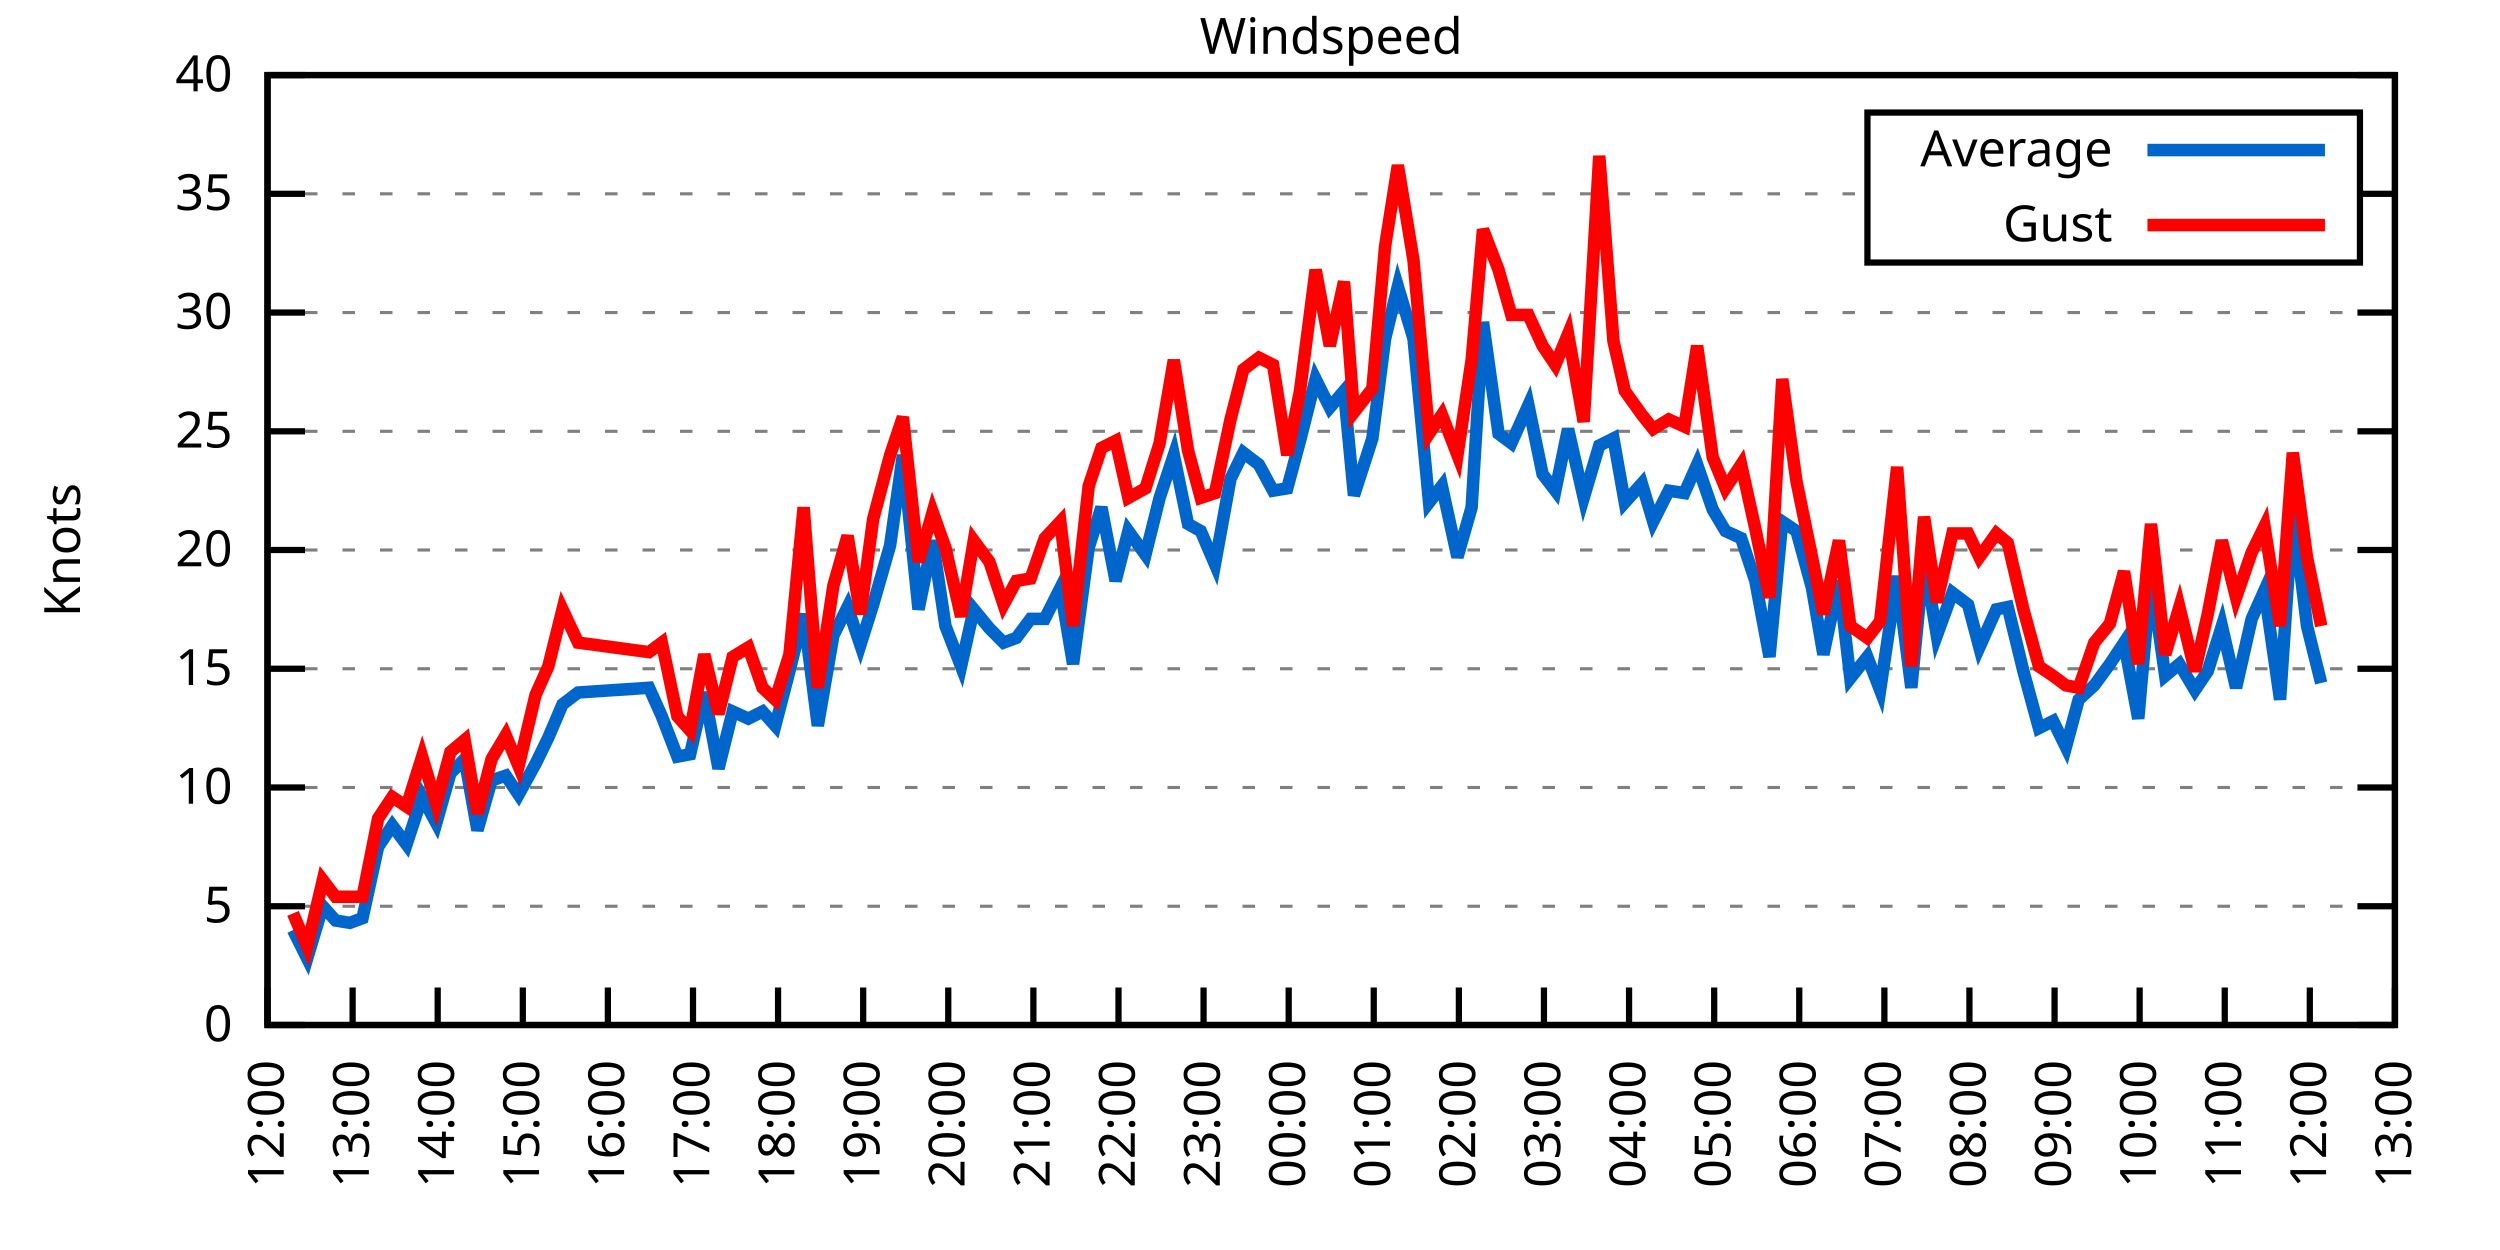
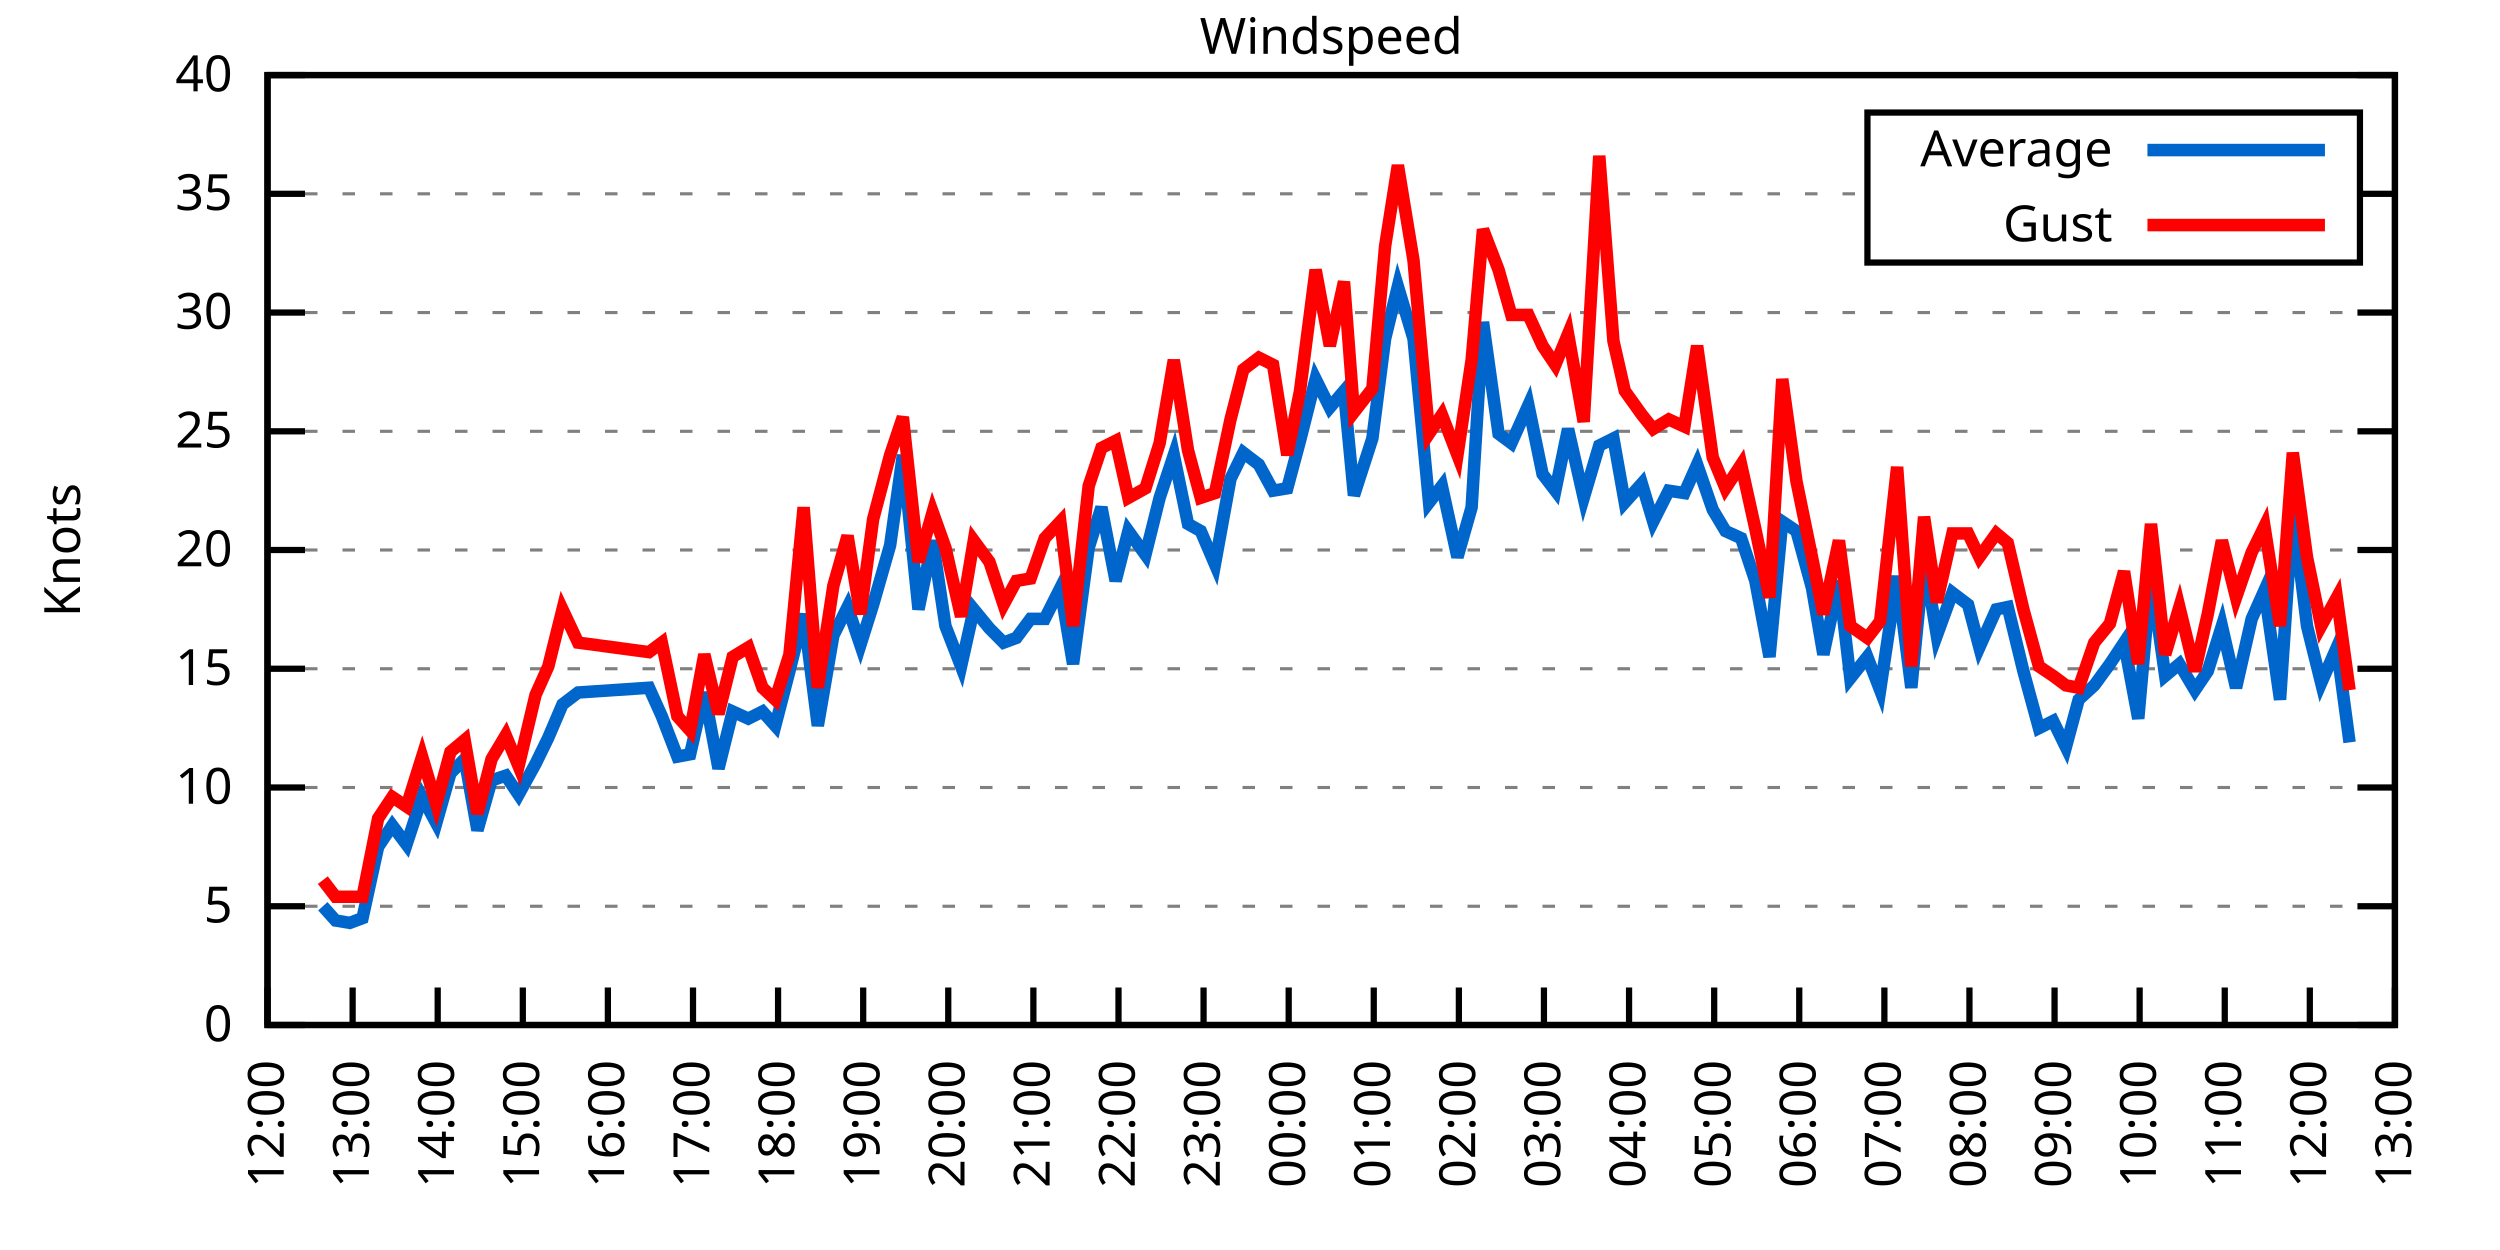
<svg xmlns="http://www.w3.org/2000/svg" xmlns:xlink="http://www.w3.org/1999/xlink" width="400" height="200" viewBox="0 0 400 200">
  <g id="gnuplot_canvas">
    <rect x="0" y="0" width="400" height="200" fill="none" />
    <defs>
      <circle id="gpDot" r="0.5" stroke-width="0.5" stroke="currentColor" />
      <path id="gpPt0" stroke-width="0.333" stroke="currentColor" d="M-1,0 h2 M0,-1 v2" />
      <path id="gpPt1" stroke-width="0.333" stroke="currentColor" d="M-1,-1 L1,1 M1,-1 L-1,1" />
      <path id="gpPt2" stroke-width="0.333" stroke="currentColor" d="M-1,0 L1,0 M0,-1 L0,1 M-1,-1 L1,1 M-1,1 L1,-1" />
      <rect id="gpPt3" stroke-width="0.333" stroke="currentColor" x="-1" y="-1" width="2" height="2" />
      <rect id="gpPt4" stroke-width="0.333" stroke="currentColor" fill="currentColor" x="-1" y="-1" width="2" height="2" />
      <circle id="gpPt5" stroke-width="0.333" stroke="currentColor" cx="0" cy="0" r="1" />
      <use xlink:href="#gpPt5" id="gpPt6" fill="currentColor" stroke="none" />
      <path id="gpPt7" stroke-width="0.333" stroke="currentColor" d="M0,-1.33 L-1.33,0.67 L1.33,0.67 z" />
      <use xlink:href="#gpPt7" id="gpPt8" fill="currentColor" stroke="none" />
      <use xlink:href="#gpPt7" id="gpPt9" stroke="currentColor" transform="rotate(180)" />
      <use xlink:href="#gpPt9" id="gpPt10" fill="currentColor" stroke="none" />
      <use xlink:href="#gpPt3" id="gpPt11" stroke="currentColor" transform="rotate(45)" />
      <use xlink:href="#gpPt11" id="gpPt12" fill="currentColor" stroke="none" />
      <path id="gpPt13" stroke-width="0.333" stroke="currentColor" d="M0,1.330 L1.265,0.411 L0.782,-1.067 L-0.782,-1.076 L-1.265,0.411 z" />
      <use xlink:href="#gpPt13" id="gpPt14" fill="currentColor" stroke="none" />
      <filter id="textbox" filterUnits="objectBoundingBox" x="0" y="0" height="1" width="1">
        <feFlood flood-color="white" flood-opacity="1" result="bgnd" />
        <feComposite in="SourceGraphic" in2="bgnd" operator="atop" />
      </filter>
      <filter id="greybox" filterUnits="objectBoundingBox" x="0" y="0" height="1" width="1">
        <feFlood flood-color="lightgrey" flood-opacity="1" result="grey" />
        <feComposite in="SourceGraphic" in2="grey" operator="atop" />
      </filter>
    </defs>
    <g fill="none" color="white" stroke="currentColor" stroke-width="1.00" stroke-linecap="butt" stroke-linejoin="miter">
</g>
    <g fill="none" color="black" stroke="currentColor" stroke-width="1.00" stroke-linecap="butt" stroke-linejoin="miter">
      <g stroke="none" shape-rendering="crispEdges">
        <polygon fill="rgb(255, 255, 255)" points="42.80,164.00 383.18,164.00 383.18,12.02 42.80,12.02 " />
      </g>
    </g>
    <g fill="none" color="black" stroke="currentColor" stroke-width="1.00" stroke-linecap="butt" stroke-linejoin="miter">
</g>
    <g fill="none" color="black" stroke="black" stroke-width="0.50" stroke-linecap="butt" stroke-linejoin="miter">
</g>
    <g fill="none" color="gray" stroke="currentColor" stroke-width="0.50" stroke-linecap="butt" stroke-linejoin="miter">
      <path stroke="gray" stroke-dasharray="2,4" class="gridline" d="M42.80,164.00 L383.19,164.00  " />
    </g>
    <g fill="none" color="gray" stroke="gray" stroke-width="1.00" stroke-linecap="butt" stroke-linejoin="miter">
</g>
    <g fill="none" color="black" stroke="currentColor" stroke-width="1.00" stroke-linecap="butt" stroke-linejoin="miter">
      <path stroke="black" d="M42.80,164.00 L48.80,164.00 M383.19,164.00 L377.19,164.00  " />
      <g transform="translate(37.20,166.60)" stroke="none" fill="black" font-family="Sans" font-size="8.00" text-anchor="end">
        <text>
          <tspan font-family="Sans"> 0</tspan>
        </text>
      </g>
    </g>
    <g fill="none" color="black" stroke="currentColor" stroke-width="1.00" stroke-linecap="butt" stroke-linejoin="miter">
</g>
    <g fill="none" color="black" stroke="black" stroke-width="0.50" stroke-linecap="butt" stroke-linejoin="miter">
</g>
    <g fill="none" color="gray" stroke="currentColor" stroke-width="0.50" stroke-linecap="butt" stroke-linejoin="miter">
      <path stroke="gray" stroke-dasharray="2,4" class="gridline" d="M42.80,145.00 L383.19,145.00  " />
    </g>
    <g fill="none" color="gray" stroke="gray" stroke-width="1.00" stroke-linecap="butt" stroke-linejoin="miter">
</g>
    <g fill="none" color="black" stroke="currentColor" stroke-width="1.00" stroke-linecap="butt" stroke-linejoin="miter">
      <path stroke="black" d="M42.80,145.00 L48.80,145.00 M383.19,145.00 L377.19,145.00  " />
      <g transform="translate(37.20,147.60)" stroke="none" fill="black" font-family="Sans" font-size="8.00" text-anchor="end">
        <text>
          <tspan font-family="Sans"> 5</tspan>
        </text>
      </g>
    </g>
    <g fill="none" color="black" stroke="currentColor" stroke-width="1.00" stroke-linecap="butt" stroke-linejoin="miter">
</g>
    <g fill="none" color="black" stroke="black" stroke-width="0.50" stroke-linecap="butt" stroke-linejoin="miter">
</g>
    <g fill="none" color="gray" stroke="currentColor" stroke-width="0.50" stroke-linecap="butt" stroke-linejoin="miter">
      <path stroke="gray" stroke-dasharray="2,4" class="gridline" d="M42.80,126.00 L383.19,126.00  " />
    </g>
    <g fill="none" color="gray" stroke="gray" stroke-width="1.00" stroke-linecap="butt" stroke-linejoin="miter">
</g>
    <g fill="none" color="black" stroke="currentColor" stroke-width="1.00" stroke-linecap="butt" stroke-linejoin="miter">
      <path stroke="black" d="M42.80,126.00 L48.80,126.00 M383.19,126.00 L377.19,126.00  " />
      <g transform="translate(37.20,128.60)" stroke="none" fill="black" font-family="Sans" font-size="8.00" text-anchor="end">
        <text>
          <tspan font-family="Sans"> 10</tspan>
        </text>
      </g>
    </g>
    <g fill="none" color="black" stroke="currentColor" stroke-width="1.00" stroke-linecap="butt" stroke-linejoin="miter">
</g>
    <g fill="none" color="black" stroke="black" stroke-width="0.50" stroke-linecap="butt" stroke-linejoin="miter">
</g>
    <g fill="none" color="gray" stroke="currentColor" stroke-width="0.50" stroke-linecap="butt" stroke-linejoin="miter">
      <path stroke="gray" stroke-dasharray="2,4" class="gridline" d="M42.80,107.00 L383.19,107.00  " />
    </g>
    <g fill="none" color="gray" stroke="gray" stroke-width="1.00" stroke-linecap="butt" stroke-linejoin="miter">
</g>
    <g fill="none" color="black" stroke="currentColor" stroke-width="1.00" stroke-linecap="butt" stroke-linejoin="miter">
      <path stroke="black" d="M42.80,107.00 L48.80,107.00 M383.19,107.00 L377.19,107.00  " />
      <g transform="translate(37.20,109.60)" stroke="none" fill="black" font-family="Sans" font-size="8.00" text-anchor="end">
        <text>
          <tspan font-family="Sans"> 15</tspan>
        </text>
      </g>
    </g>
    <g fill="none" color="black" stroke="currentColor" stroke-width="1.00" stroke-linecap="butt" stroke-linejoin="miter">
</g>
    <g fill="none" color="black" stroke="black" stroke-width="0.50" stroke-linecap="butt" stroke-linejoin="miter">
</g>
    <g fill="none" color="gray" stroke="currentColor" stroke-width="0.50" stroke-linecap="butt" stroke-linejoin="miter">
      <path stroke="gray" stroke-dasharray="2,4" class="gridline" d="M42.80,88.00 L383.19,88.00  " />
    </g>
    <g fill="none" color="gray" stroke="gray" stroke-width="1.00" stroke-linecap="butt" stroke-linejoin="miter">
</g>
    <g fill="none" color="black" stroke="currentColor" stroke-width="1.00" stroke-linecap="butt" stroke-linejoin="miter">
      <path stroke="black" d="M42.80,88.00 L48.80,88.00 M383.19,88.00 L377.19,88.00  " />
      <g transform="translate(37.20,90.60)" stroke="none" fill="black" font-family="Sans" font-size="8.00" text-anchor="end">
        <text>
          <tspan font-family="Sans"> 20</tspan>
        </text>
      </g>
    </g>
    <g fill="none" color="black" stroke="currentColor" stroke-width="1.00" stroke-linecap="butt" stroke-linejoin="miter">
</g>
    <g fill="none" color="black" stroke="black" stroke-width="0.50" stroke-linecap="butt" stroke-linejoin="miter">
</g>
    <g fill="none" color="gray" stroke="currentColor" stroke-width="0.50" stroke-linecap="butt" stroke-linejoin="miter">
      <path stroke="gray" stroke-dasharray="2,4" class="gridline" d="M42.80,69.01 L383.19,69.01  " />
    </g>
    <g fill="none" color="gray" stroke="gray" stroke-width="1.00" stroke-linecap="butt" stroke-linejoin="miter">
</g>
    <g fill="none" color="black" stroke="currentColor" stroke-width="1.00" stroke-linecap="butt" stroke-linejoin="miter">
      <path stroke="black" d="M42.80,69.01 L48.80,69.01 M383.19,69.01 L377.19,69.01  " />
      <g transform="translate(37.20,71.61)" stroke="none" fill="black" font-family="Sans" font-size="8.00" text-anchor="end">
        <text>
          <tspan font-family="Sans"> 25</tspan>
        </text>
      </g>
    </g>
    <g fill="none" color="black" stroke="currentColor" stroke-width="1.00" stroke-linecap="butt" stroke-linejoin="miter">
</g>
    <g fill="none" color="black" stroke="black" stroke-width="0.50" stroke-linecap="butt" stroke-linejoin="miter">
</g>
    <g fill="none" color="gray" stroke="currentColor" stroke-width="0.50" stroke-linecap="butt" stroke-linejoin="miter">
      <path stroke="gray" stroke-dasharray="2,4" class="gridline" d="M42.80,50.01 L383.19,50.01  " />
    </g>
    <g fill="none" color="gray" stroke="gray" stroke-width="1.00" stroke-linecap="butt" stroke-linejoin="miter">
</g>
    <g fill="none" color="black" stroke="currentColor" stroke-width="1.00" stroke-linecap="butt" stroke-linejoin="miter">
      <path stroke="black" d="M42.80,50.01 L48.80,50.01 M383.19,50.01 L377.19,50.01  " />
      <g transform="translate(37.20,52.61)" stroke="none" fill="black" font-family="Sans" font-size="8.00" text-anchor="end">
        <text>
          <tspan font-family="Sans"> 30</tspan>
        </text>
      </g>
    </g>
    <g fill="none" color="black" stroke="currentColor" stroke-width="1.00" stroke-linecap="butt" stroke-linejoin="miter">
</g>
    <g fill="none" color="black" stroke="black" stroke-width="0.50" stroke-linecap="butt" stroke-linejoin="miter">
</g>
    <g fill="none" color="gray" stroke="currentColor" stroke-width="0.50" stroke-linecap="butt" stroke-linejoin="miter">
      <path stroke="gray" stroke-dasharray="2,4" class="gridline" d="M42.80,31.01 L298.79,31.01 M377.59,31.01 L383.19,31.01  " />
    </g>
    <g fill="none" color="gray" stroke="gray" stroke-width="1.00" stroke-linecap="butt" stroke-linejoin="miter">
</g>
    <g fill="none" color="black" stroke="currentColor" stroke-width="1.00" stroke-linecap="butt" stroke-linejoin="miter">
      <path stroke="black" d="M42.80,31.01 L48.80,31.01 M383.19,31.01 L377.19,31.01  " />
      <g transform="translate(37.20,33.61)" stroke="none" fill="black" font-family="Sans" font-size="8.00" text-anchor="end">
        <text>
          <tspan font-family="Sans"> 35</tspan>
        </text>
      </g>
    </g>
    <g fill="none" color="black" stroke="currentColor" stroke-width="1.00" stroke-linecap="butt" stroke-linejoin="miter">
</g>
    <g fill="none" color="black" stroke="black" stroke-width="0.50" stroke-linecap="butt" stroke-linejoin="miter">
</g>
    <g fill="none" color="gray" stroke="currentColor" stroke-width="0.50" stroke-linecap="butt" stroke-linejoin="miter">
      <path stroke="gray" stroke-dasharray="2,4" class="gridline" d="M42.80,12.01 L383.19,12.01  " />
    </g>
    <g fill="none" color="gray" stroke="gray" stroke-width="1.00" stroke-linecap="butt" stroke-linejoin="miter">
</g>
    <g fill="none" color="black" stroke="currentColor" stroke-width="1.00" stroke-linecap="butt" stroke-linejoin="miter">
      <path stroke="black" d="M42.80,12.01 L48.80,12.01 M383.19,12.01 L377.19,12.01  " />
      <g transform="translate(37.20,14.61)" stroke="none" fill="black" font-family="Sans" font-size="8.00" text-anchor="end">
        <text>
          <tspan font-family="Sans"> 40</tspan>
        </text>
      </g>
    </g>
    <g fill="none" color="black" stroke="currentColor" stroke-width="1.00" stroke-linecap="butt" stroke-linejoin="miter">
      <path stroke="black" d="M42.80,164.00 L42.80,158.00  " />
      <g transform="translate(45.40,169.60) rotate(270.00)" stroke="none" fill="black" font-family="Sans" font-size="8.00" text-anchor="end">
        <text>
          <tspan font-family="Sans">12:00</tspan>
        </text>
      </g>
    </g>
    <g fill="none" color="black" stroke="currentColor" stroke-width="1.00" stroke-linecap="butt" stroke-linejoin="miter">
      <path stroke="black" d="M56.42,164.00 L56.42,158.00  " />
      <g transform="translate(59.02,169.60) rotate(270.00)" stroke="none" fill="black" font-family="Sans" font-size="8.00" text-anchor="end">
        <text>
          <tspan font-family="Sans">13:00</tspan>
        </text>
      </g>
    </g>
    <g fill="none" color="black" stroke="currentColor" stroke-width="1.00" stroke-linecap="butt" stroke-linejoin="miter">
      <path stroke="black" d="M70.03,164.00 L70.03,158.00  " />
      <g transform="translate(72.63,169.60) rotate(270.00)" stroke="none" fill="black" font-family="Sans" font-size="8.00" text-anchor="end">
        <text>
          <tspan font-family="Sans">14:00</tspan>
        </text>
      </g>
    </g>
    <g fill="none" color="black" stroke="currentColor" stroke-width="1.00" stroke-linecap="butt" stroke-linejoin="miter">
      <path stroke="black" d="M83.65,164.00 L83.65,158.00  " />
      <g transform="translate(86.25,169.60) rotate(270.00)" stroke="none" fill="black" font-family="Sans" font-size="8.00" text-anchor="end">
        <text>
          <tspan font-family="Sans">15:00</tspan>
        </text>
      </g>
    </g>
    <g fill="none" color="black" stroke="currentColor" stroke-width="1.00" stroke-linecap="butt" stroke-linejoin="miter">
      <path stroke="black" d="M97.26,164.00 L97.26,158.00  " />
      <g transform="translate(99.86,169.60) rotate(270.00)" stroke="none" fill="black" font-family="Sans" font-size="8.00" text-anchor="end">
        <text>
          <tspan font-family="Sans">16:00</tspan>
        </text>
      </g>
    </g>
    <g fill="none" color="black" stroke="currentColor" stroke-width="1.00" stroke-linecap="butt" stroke-linejoin="miter">
      <path stroke="black" d="M110.88,164.00 L110.88,158.00  " />
      <g transform="translate(113.48,169.60) rotate(270.00)" stroke="none" fill="black" font-family="Sans" font-size="8.00" text-anchor="end">
        <text>
          <tspan font-family="Sans">17:00</tspan>
        </text>
      </g>
    </g>
    <g fill="none" color="black" stroke="currentColor" stroke-width="1.00" stroke-linecap="butt" stroke-linejoin="miter">
      <path stroke="black" d="M124.49,164.00 L124.49,158.00  " />
      <g transform="translate(127.09,169.60) rotate(270.00)" stroke="none" fill="black" font-family="Sans" font-size="8.00" text-anchor="end">
        <text>
          <tspan font-family="Sans">18:00</tspan>
        </text>
      </g>
    </g>
    <g fill="none" color="black" stroke="currentColor" stroke-width="1.00" stroke-linecap="butt" stroke-linejoin="miter">
      <path stroke="black" d="M138.11,164.00 L138.11,158.00  " />
      <g transform="translate(140.71,169.60) rotate(270.00)" stroke="none" fill="black" font-family="Sans" font-size="8.00" text-anchor="end">
        <text>
          <tspan font-family="Sans">19:00</tspan>
        </text>
      </g>
    </g>
    <g fill="none" color="black" stroke="currentColor" stroke-width="1.00" stroke-linecap="butt" stroke-linejoin="miter">
      <path stroke="black" d="M151.72,164.00 L151.72,158.00  " />
      <g transform="translate(154.32,169.60) rotate(270.00)" stroke="none" fill="black" font-family="Sans" font-size="8.00" text-anchor="end">
        <text>
          <tspan font-family="Sans">20:00</tspan>
        </text>
      </g>
    </g>
    <g fill="none" color="black" stroke="currentColor" stroke-width="1.00" stroke-linecap="butt" stroke-linejoin="miter">
      <path stroke="black" d="M165.34,164.00 L165.34,158.00  " />
      <g transform="translate(167.94,169.60) rotate(270.00)" stroke="none" fill="black" font-family="Sans" font-size="8.00" text-anchor="end">
        <text>
          <tspan font-family="Sans">21:00</tspan>
        </text>
      </g>
    </g>
    <g fill="none" color="black" stroke="currentColor" stroke-width="1.00" stroke-linecap="butt" stroke-linejoin="miter">
      <path stroke="black" d="M178.96,164.00 L178.96,158.00  " />
      <g transform="translate(181.56,169.60) rotate(270.00)" stroke="none" fill="black" font-family="Sans" font-size="8.00" text-anchor="end">
        <text>
          <tspan font-family="Sans">22:00</tspan>
        </text>
      </g>
    </g>
    <g fill="none" color="black" stroke="currentColor" stroke-width="1.00" stroke-linecap="butt" stroke-linejoin="miter">
      <path stroke="black" d="M192.57,164.00 L192.57,158.00  " />
      <g transform="translate(195.17,169.60) rotate(270.00)" stroke="none" fill="black" font-family="Sans" font-size="8.00" text-anchor="end">
        <text>
          <tspan font-family="Sans">23:00</tspan>
        </text>
      </g>
    </g>
    <g fill="none" color="black" stroke="currentColor" stroke-width="1.00" stroke-linecap="butt" stroke-linejoin="miter">
      <path stroke="black" d="M206.19,164.00 L206.19,158.00  " />
      <g transform="translate(208.79,169.60) rotate(270.00)" stroke="none" fill="black" font-family="Sans" font-size="8.00" text-anchor="end">
        <text>
          <tspan font-family="Sans">00:00</tspan>
        </text>
      </g>
    </g>
    <g fill="none" color="black" stroke="currentColor" stroke-width="1.00" stroke-linecap="butt" stroke-linejoin="miter">
      <path stroke="black" d="M219.80,164.00 L219.80,158.00  " />
      <g transform="translate(222.40,169.60) rotate(270.00)" stroke="none" fill="black" font-family="Sans" font-size="8.00" text-anchor="end">
        <text>
          <tspan font-family="Sans">01:00</tspan>
        </text>
      </g>
    </g>
    <g fill="none" color="black" stroke="currentColor" stroke-width="1.00" stroke-linecap="butt" stroke-linejoin="miter">
      <path stroke="black" d="M233.42,164.00 L233.42,158.00  " />
      <g transform="translate(236.02,169.60) rotate(270.00)" stroke="none" fill="black" font-family="Sans" font-size="8.00" text-anchor="end">
        <text>
          <tspan font-family="Sans">02:00</tspan>
        </text>
      </g>
    </g>
    <g fill="none" color="black" stroke="currentColor" stroke-width="1.00" stroke-linecap="butt" stroke-linejoin="miter">
      <path stroke="black" d="M247.03,164.00 L247.03,158.00  " />
      <g transform="translate(249.63,169.60) rotate(270.00)" stroke="none" fill="black" font-family="Sans" font-size="8.00" text-anchor="end">
        <text>
          <tspan font-family="Sans">03:00</tspan>
        </text>
      </g>
    </g>
    <g fill="none" color="black" stroke="currentColor" stroke-width="1.00" stroke-linecap="butt" stroke-linejoin="miter">
      <path stroke="black" d="M260.65,164.00 L260.65,158.00  " />
      <g transform="translate(263.25,169.60) rotate(270.00)" stroke="none" fill="black" font-family="Sans" font-size="8.00" text-anchor="end">
        <text>
          <tspan font-family="Sans">04:00</tspan>
        </text>
      </g>
    </g>
    <g fill="none" color="black" stroke="currentColor" stroke-width="1.00" stroke-linecap="butt" stroke-linejoin="miter">
      <path stroke="black" d="M274.27,164.00 L274.27,158.00  " />
      <g transform="translate(276.87,169.60) rotate(270.00)" stroke="none" fill="black" font-family="Sans" font-size="8.00" text-anchor="end">
        <text>
          <tspan font-family="Sans">05:00</tspan>
        </text>
      </g>
    </g>
    <g fill="none" color="black" stroke="currentColor" stroke-width="1.00" stroke-linecap="butt" stroke-linejoin="miter">
      <path stroke="black" d="M287.88,164.00 L287.88,158.00  " />
      <g transform="translate(290.48,169.60) rotate(270.00)" stroke="none" fill="black" font-family="Sans" font-size="8.00" text-anchor="end">
        <text>
          <tspan font-family="Sans">06:00</tspan>
        </text>
      </g>
    </g>
    <g fill="none" color="black" stroke="currentColor" stroke-width="1.00" stroke-linecap="butt" stroke-linejoin="miter">
      <path stroke="black" d="M301.50,164.00 L301.50,158.00  " />
      <g transform="translate(304.10,169.60) rotate(270.00)" stroke="none" fill="black" font-family="Sans" font-size="8.00" text-anchor="end">
        <text>
          <tspan font-family="Sans">07:00</tspan>
        </text>
      </g>
    </g>
    <g fill="none" color="black" stroke="currentColor" stroke-width="1.00" stroke-linecap="butt" stroke-linejoin="miter">
      <path stroke="black" d="M315.11,164.00 L315.11,158.00  " />
      <g transform="translate(317.71,169.60) rotate(270.00)" stroke="none" fill="black" font-family="Sans" font-size="8.00" text-anchor="end">
        <text>
          <tspan font-family="Sans">08:00</tspan>
        </text>
      </g>
    </g>
    <g fill="none" color="black" stroke="currentColor" stroke-width="1.00" stroke-linecap="butt" stroke-linejoin="miter">
      <path stroke="black" d="M328.73,164.00 L328.73,158.00  " />
      <g transform="translate(331.33,169.60) rotate(270.00)" stroke="none" fill="black" font-family="Sans" font-size="8.00" text-anchor="end">
        <text>
          <tspan font-family="Sans">09:00</tspan>
        </text>
      </g>
    </g>
    <g fill="none" color="black" stroke="currentColor" stroke-width="1.00" stroke-linecap="butt" stroke-linejoin="miter">
      <path stroke="black" d="M342.34,164.00 L342.34,158.00  " />
      <g transform="translate(344.94,169.60) rotate(270.00)" stroke="none" fill="black" font-family="Sans" font-size="8.00" text-anchor="end">
        <text>
          <tspan font-family="Sans">10:00</tspan>
        </text>
      </g>
    </g>
    <g fill="none" color="black" stroke="currentColor" stroke-width="1.00" stroke-linecap="butt" stroke-linejoin="miter">
      <path stroke="black" d="M355.96,164.00 L355.96,158.00  " />
      <g transform="translate(358.56,169.60) rotate(270.00)" stroke="none" fill="black" font-family="Sans" font-size="8.00" text-anchor="end">
        <text>
          <tspan font-family="Sans">11:00</tspan>
        </text>
      </g>
    </g>
    <g fill="none" color="black" stroke="currentColor" stroke-width="1.00" stroke-linecap="butt" stroke-linejoin="miter">
      <path stroke="black" d="M369.57,164.00 L369.57,158.00  " />
      <g transform="translate(372.17,169.60) rotate(270.00)" stroke="none" fill="black" font-family="Sans" font-size="8.00" text-anchor="end">
        <text>
          <tspan font-family="Sans">12:00</tspan>
        </text>
      </g>
    </g>
    <g fill="none" color="black" stroke="currentColor" stroke-width="1.00" stroke-linecap="butt" stroke-linejoin="miter">
      <path stroke="black" d="M383.19,164.00 L383.19,158.00  " />
      <g transform="translate(385.79,169.60) rotate(270.00)" stroke="none" fill="black" font-family="Sans" font-size="8.00" text-anchor="end">
        <text>
          <tspan font-family="Sans">13:00</tspan>
        </text>
      </g>
    </g>
    <g fill="none" color="black" stroke="currentColor" stroke-width="1.00" stroke-linecap="butt" stroke-linejoin="miter">
</g>
    <g fill="none" color="black" stroke="currentColor" stroke-width="1.00" stroke-linecap="butt" stroke-linejoin="miter">
      <path stroke="black" d="M42.80,12.01 L42.80,164.00 L383.19,164.00 L383.19,12.01 L42.80,12.01 Z  " />
    </g>
    <g fill="none" color="black" stroke="currentColor" stroke-width="1.00" stroke-linecap="butt" stroke-linejoin="miter">
</g>
    <g fill="none" color="black" stroke="currentColor" stroke-width="1.00" stroke-linecap="butt" stroke-linejoin="miter">
      <path stroke="black" d="M298.79,42.01 L298.79,18.01 L377.59,18.01 L377.59,42.01 L298.79,42.01 Z  " />
    </g>
    <g id="Windspeed_plot_1">
      <g fill="none" color="white" stroke="black" stroke-width="2.00" stroke-linecap="butt" stroke-linejoin="miter">
</g>
      <g fill="none" color="black" stroke="currentColor" stroke-width="2.00" stroke-linecap="butt" stroke-linejoin="miter">
        <g transform="translate(337.99,26.61)" stroke="none" fill="black" font-family="Sans" font-size="8.00" text-anchor="end">
          <text>
            <tspan font-family="Sans">Average</tspan>
          </text>
        </g>
      </g>
      <g fill="none" color="black" stroke="currentColor" stroke-width="2.00" stroke-linecap="butt" stroke-linejoin="miter">
-         <path stroke="rgb(  0, 102, 204)" d="M343.59,24.01 L371.99,24.01 M46.88,148.80 L49.15,153.36 L51.65,145.00 L53.69,147.28 L55.96,147.66 L58.00,146.90   L60.50,135.50 L62.77,132.08 L65.04,135.12 L67.54,127.52 L69.80,131.70 L72.07,123.72 L74.34,121.44 L76.39,132.84   L78.65,124.86 L80.92,124.10 L82.97,127.14 L85.69,122.20 L87.73,118.02 L90.00,112.70 L92.50,110.80 L103.84,110.04   L105.89,114.60 L108.38,121.06 L110.42,120.68 L112.69,110.80 L114.96,122.96 L117.23,113.84 L119.73,114.98 L122.00,113.84   L124.04,116.12 L126.31,107.38 L128.58,98.26 L130.85,116.12 L133.34,101.68 L135.61,97.12 L137.66,103.20 L139.70,96.74   L142.42,87.25 L144.46,72.81 L146.96,97.50 L149.23,86.49 L151.27,100.16 L153.77,106.62 L155.81,97.50 L158.31,100.54   L160.57,102.82 L162.62,102.06 L164.89,99.02 L167.16,99.02 L169.65,94.08 L171.69,106.24 L174.19,87.63 L176.23,81.17   L178.50,92.94 L180.54,84.97 L183.27,88.76 L185.54,79.65 L187.81,72.81 L190.08,83.83 L192.12,84.97 L194.39,90.28   L196.88,76.61 L198.93,72.43 L201.42,74.33 L203.69,78.51 L205.96,78.13 L208.00,70.53 L210.50,60.65 L212.77,65.21   L215.04,62.55 L216.63,79.27 L219.58,70.15 L221.62,54.19 L223.66,45.83 L226.16,54.19 L228.65,80.41 L230.70,77.75   L233.19,89.14 L235.46,81.17 L237.28,51.53 L239.77,69.39 L241.81,70.91 L244.54,64.83 L246.81,75.85 L248.85,78.51   L250.89,68.63 L253.39,79.65 L255.88,71.29 L258.15,70.15 L259.97,80.41 L262.69,77.37 L264.51,83.45 L267.00,78.51   L269.50,78.89 L271.54,74.33 L274.04,81.55 L276.08,84.97 L278.58,86.11 L280.85,92.94 L283.12,105.10 L285.16,83.45   L287.43,84.97 L289.92,94.08 L291.74,104.72 L294.23,92.94 L296.05,108.52 L298.77,105.10 L300.82,110.42 L303.54,92.18   L305.81,110.04 L307.85,89.14 L309.89,101.68 L312.39,94.84 L314.89,96.74 L316.70,103.58 L319.42,97.50 L321.24,97.12   L323.74,107.38 L326.23,116.50 L328.50,115.36 L330.54,119.54 L332.59,111.94 L335.08,109.66 L337.58,106.24 L339.85,102.82   L342.12,114.98 L344.16,92.18 L346.43,108.14 L348.70,106.24 L351.19,110.42 L353.24,107.38 L355.50,100.16 L357.77,110.04   L360.27,99.02 L362.31,94.46 L364.81,111.94 L366.85,81.55 L369.12,100.16 L371.39,109.28  " />
+         <path stroke="rgb(  0, 102, 204)" d="M343.59,24.01 L371.99,24.01 M51.65,145.00 L53.69,147.28 L55.96,147.66 L58.00,146.90 L60.50,135.50 L62.77,132.08   L65.04,135.12 L67.54,127.52 L69.80,131.70 L72.07,123.72 L74.34,121.44 L76.39,132.84 L78.65,124.86 L80.92,124.10   L82.97,127.14 L85.69,122.20 L87.73,118.02 L90.00,112.70 L92.50,110.80 L103.84,110.04 L105.89,114.60 L108.38,121.06   L110.42,120.68 L112.69,110.80 L114.96,122.96 L117.23,113.84 L119.73,114.98 L122.00,113.84 L124.04,116.12 L126.31,107.38   L128.58,98.26 L130.85,116.12 L133.34,101.68 L135.61,97.12 L137.66,103.20 L139.70,96.74 L142.42,87.25 L144.46,72.81   L146.96,97.50 L149.23,86.49 L151.27,100.16 L153.77,106.62 L155.81,97.50 L158.31,100.54 L160.57,102.82 L162.62,102.06   L164.89,99.02 L167.16,99.02 L169.65,94.08 L171.69,106.24 L174.19,87.63 L176.23,81.17 L178.50,92.94 L180.54,84.97   L183.27,88.76 L185.54,79.65 L187.81,72.81 L190.08,83.83 L192.12,84.97 L194.39,90.28 L196.88,76.61 L198.93,72.43   L201.42,74.33 L203.69,78.51 L205.96,78.13 L208.00,70.53 L210.50,60.65 L212.77,65.21 L215.04,62.55 L216.63,79.27   L219.58,70.15 L221.62,54.19 L223.66,45.83 L226.16,54.19 L228.65,80.41 L230.70,77.75 L233.19,89.14 L235.46,81.17   L237.28,51.53 L239.77,69.39 L241.81,70.91 L244.54,64.83 L246.81,75.85 L248.85,78.51 L250.89,68.63 L253.39,79.65   L255.88,71.29 L258.15,70.15 L259.97,80.41 L262.69,77.37 L264.51,83.45 L267.00,78.51 L269.50,78.89 L271.54,74.33   L274.04,81.55 L276.08,84.97 L278.58,86.11 L280.85,92.94 L283.12,105.10 L285.16,83.45 L287.43,84.97 L289.92,94.08   L291.74,104.72 L294.23,92.94 L296.05,108.52 L298.77,105.10 L300.82,110.42 L303.54,92.18 L305.81,110.04 L307.85,89.14   L309.89,101.68 L312.39,94.84 L314.89,96.74 L316.70,103.58 L319.42,97.50 L321.24,97.12 L323.74,107.38 L326.23,116.50   L328.50,115.36 L330.54,119.54 L332.59,111.94 L335.08,109.66 L337.58,106.24 L339.85,102.82 L342.12,114.98 L344.16,92.18   L346.43,108.14 L348.70,106.24 L351.19,110.42 L353.24,107.38 L355.50,100.16 L357.77,110.04 L360.27,99.02 L362.31,94.46   L364.81,111.94 L366.85,81.55 L369.12,100.16 L371.39,109.28 L373.89,103.58 L375.93,118.78  " />
      </g>
    </g>
    <g id="Windspeed_plot_2">
      <g fill="none" color="black" stroke="currentColor" stroke-width="2.00" stroke-linecap="butt" stroke-linejoin="miter">
        <g transform="translate(337.99,38.61)" stroke="none" fill="black" font-family="Sans" font-size="8.00" text-anchor="end">
          <text>
            <tspan font-family="Sans">Gust</tspan>
          </text>
        </g>
      </g>
      <g fill="none" color="black" stroke="currentColor" stroke-width="2.00" stroke-linecap="butt" stroke-linejoin="miter">
-         <path stroke="rgb(255,   0,   0)" d="M343.59,36.01 L371.99,36.01 M46.88,146.14 L49.15,151.46 L51.65,140.82 L53.69,143.48 L55.96,143.48 L58.00,143.48   L60.50,130.94 L62.77,127.52 L65.04,129.04 L67.54,121.06 L69.80,128.66 L72.07,120.30 L74.34,118.40 L76.39,130.18   L78.65,121.44 L80.92,117.64 L82.97,122.58 L85.69,111.18 L87.73,106.62 L90.00,97.50 L92.50,102.82 L103.84,104.34   L105.89,102.82 L108.38,114.60 L110.42,116.88 L112.69,104.72 L114.96,114.22 L117.23,105.10 L119.73,103.58 L122.00,110.04   L124.04,111.94 L126.31,104.72 L128.58,81.17 L130.85,110.04 L133.34,93.70 L135.61,85.73 L137.66,98.26 L139.70,83.07   L142.42,72.81 L144.46,66.73 L146.96,89.90 L149.23,81.93 L151.27,87.63 L153.77,98.64 L155.81,86.49 L158.31,89.90   L160.57,96.74 L162.62,92.94 L164.89,92.56 L167.16,86.11 L169.65,83.45 L171.69,100.16 L174.19,77.75 L176.23,71.67   L178.50,70.53 L180.54,79.65 L183.27,78.13 L185.54,70.91 L187.81,57.61 L190.08,72.05 L192.12,79.65 L194.39,78.89   L196.88,67.11 L198.93,59.13 L201.42,57.23 L203.69,58.37 L205.96,72.81 L208.00,62.55 L210.50,43.17 L212.77,55.33   L215.04,45.07 L216.63,65.97 L219.58,62.17 L221.62,39.37 L223.66,26.45 L226.16,41.65 L228.65,69.39 L230.70,66.35   L233.19,72.81 L235.46,57.61 L237.28,36.71 L239.77,43.17 L241.81,50.39 L244.54,50.39 L246.81,55.33 L248.85,58.37   L250.89,53.43 L253.39,67.49 L255.88,24.93 L258.15,54.57 L259.97,62.55 L262.69,66.35 L264.51,68.63 L267.00,67.11   L269.50,68.25 L271.54,55.33 L274.04,73.19 L276.08,78.13 L278.58,74.33 L280.85,84.59 L283.12,95.60 L285.16,60.65   L287.43,76.99 L289.92,89.14 L291.74,98.26 L294.23,86.49 L296.05,100.16 L298.77,102.06 L300.82,99.40 L303.54,74.71   L305.81,106.62 L307.85,82.69 L309.89,96.36 L312.39,85.35 L314.89,85.35 L316.70,89.14 L319.42,85.35 L321.24,86.87   L323.74,97.50 L326.23,106.62 L328.50,108.14 L330.54,109.66 L332.59,110.04 L335.08,102.82 L337.58,99.78 L339.85,91.42   L342.12,106.24 L344.16,83.83 L346.43,104.72 L348.70,97.12 L351.19,107.38 L353.24,98.26 L355.50,86.49 L357.77,95.60   L360.27,88.38 L362.31,84.21 L364.81,100.16 L366.85,72.43 L369.12,89.14 L371.39,100.16  " />
+         <path stroke="rgb(255,   0,   0)" d="M343.59,36.01 L371.99,36.01 M51.65,140.82 L53.69,143.48 L55.96,143.48 L58.00,143.48 L60.50,130.94 L62.77,127.52   L65.04,129.04 L67.54,121.06 L69.80,128.66 L72.07,120.30 L74.34,118.40 L76.39,130.18 L78.65,121.44 L80.92,117.64   L82.97,122.58 L85.69,111.18 L87.73,106.62 L90.00,97.50 L92.50,102.82 L103.84,104.34 L105.89,102.82 L108.38,114.60   L110.42,116.88 L112.69,104.72 L114.96,114.22 L117.23,105.10 L119.73,103.58 L122.00,110.04 L124.04,111.94 L126.31,104.72   L128.58,81.17 L130.85,110.04 L133.34,93.70 L135.61,85.73 L137.66,98.26 L139.70,83.07 L142.42,72.81 L144.46,66.73   L146.96,89.90 L149.23,81.93 L151.27,87.63 L153.77,98.64 L155.81,86.49 L158.31,89.90 L160.57,96.74 L162.62,92.94   L164.89,92.56 L167.16,86.11 L169.65,83.45 L171.69,100.16 L174.19,77.75 L176.23,71.67 L178.50,70.53 L180.54,79.65   L183.27,78.13 L185.54,70.91 L187.81,57.61 L190.08,72.05 L192.12,79.65 L194.39,78.89 L196.88,67.11 L198.93,59.13   L201.42,57.23 L203.69,58.37 L205.96,72.81 L208.00,62.55 L210.50,43.17 L212.77,55.33 L215.04,45.07 L216.63,65.97   L219.58,62.17 L221.62,39.37 L223.66,26.45 L226.16,41.65 L228.65,69.39 L230.70,66.35 L233.19,72.81 L235.46,57.61   L237.28,36.71 L239.77,43.17 L241.81,50.39 L244.54,50.39 L246.81,55.33 L248.85,58.37 L250.89,53.43 L253.39,67.49   L255.88,24.93 L258.15,54.57 L259.97,62.55 L262.69,66.35 L264.51,68.63 L267.00,67.11 L269.50,68.25 L271.54,55.33   L274.04,73.19 L276.08,78.13 L278.58,74.33 L280.85,84.59 L283.12,95.60 L285.16,60.65 L287.43,76.99 L289.92,89.14   L291.74,98.26 L294.23,86.49 L296.05,100.16 L298.77,102.06 L300.82,99.40 L303.54,74.71 L305.81,106.62 L307.85,82.69   L309.89,96.36 L312.39,85.35 L314.89,85.35 L316.70,89.14 L319.42,85.35 L321.24,86.87 L323.74,97.50 L326.23,106.62   L328.50,108.14 L330.54,109.66 L332.59,110.04 L335.08,102.82 L337.58,99.78 L339.85,91.42 L342.12,106.24 L344.16,83.83   L346.43,104.72 L348.70,97.12 L351.19,107.38 L353.24,98.26 L355.50,86.49 L357.77,95.60 L360.27,88.38 L362.31,84.21   L364.81,100.16 L366.85,72.43 L369.12,89.14 L371.39,100.16 L373.89,95.60 L375.93,110.42  " />
      </g>
    </g>
    <g fill="none" color="black" stroke="currentColor" stroke-width="2.00" stroke-linecap="butt" stroke-linejoin="miter">
</g>
    <g fill="none" color="black" stroke="black" stroke-width="1.00" stroke-linecap="butt" stroke-linejoin="miter">
</g>
    <g fill="none" color="black" stroke="currentColor" stroke-width="1.00" stroke-linecap="butt" stroke-linejoin="miter">
      <path stroke="black" d="M42.80,12.01 L42.80,164.00 L383.19,164.00 L383.19,12.01 L42.80,12.01 Z  " />
      <g transform="translate(12.80,88.01) rotate(270.00)" stroke="none" fill="black" font-family="Sans" font-size="8.00" text-anchor="middle">
        <text>
          <tspan font-family="Sans">Knots</tspan>
        </text>
      </g>
    </g>
    <g fill="none" color="black" stroke="currentColor" stroke-width="1.00" stroke-linecap="butt" stroke-linejoin="miter">
</g>
    <g fill="none" color="black" stroke="currentColor" stroke-width="1.00" stroke-linecap="butt" stroke-linejoin="miter">
      <g transform="translate(212.99,8.61)" stroke="none" fill="black" font-family="Sans" font-size="8.00" text-anchor="middle">
        <text>
          <tspan font-family="Sans">Windspeed</tspan>
        </text>
      </g>
    </g>
    <g fill="none" color="black" stroke="currentColor" stroke-width="1.00" stroke-linecap="butt" stroke-linejoin="miter">
</g>
  </g>
</svg>
